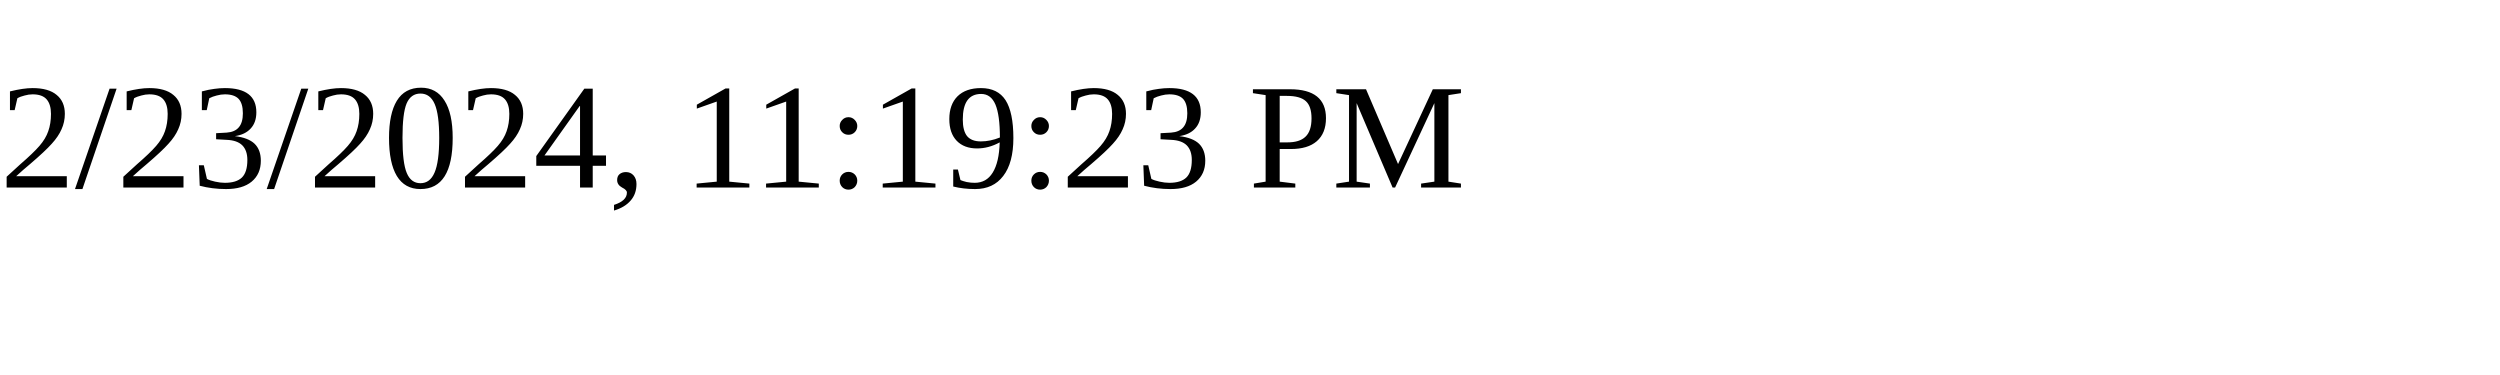
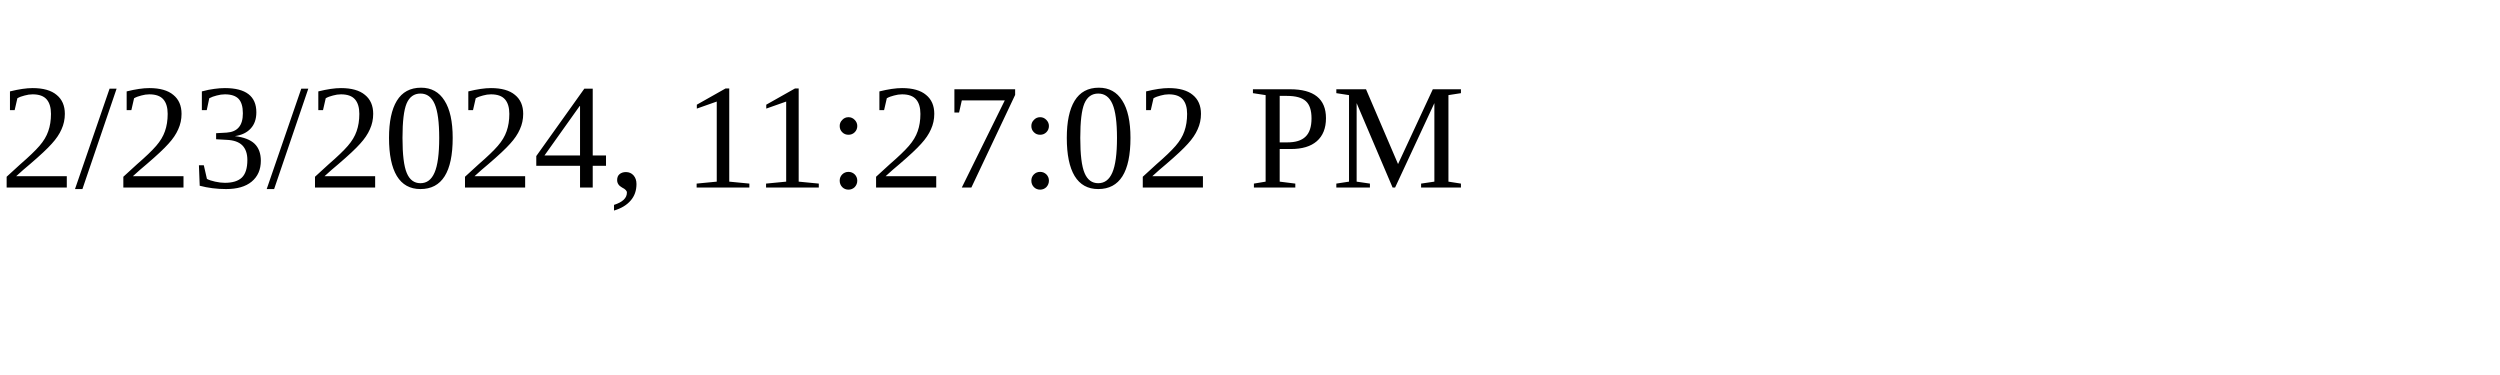
<svg xmlns="http://www.w3.org/2000/svg" height="30" width="200">
-   <text x="0" y="15">2/23/2024, 11:19:23 PM</text>
+   <text x="0" y="15">2/23/2024, 11:27:02 PM</text>
</svg>
